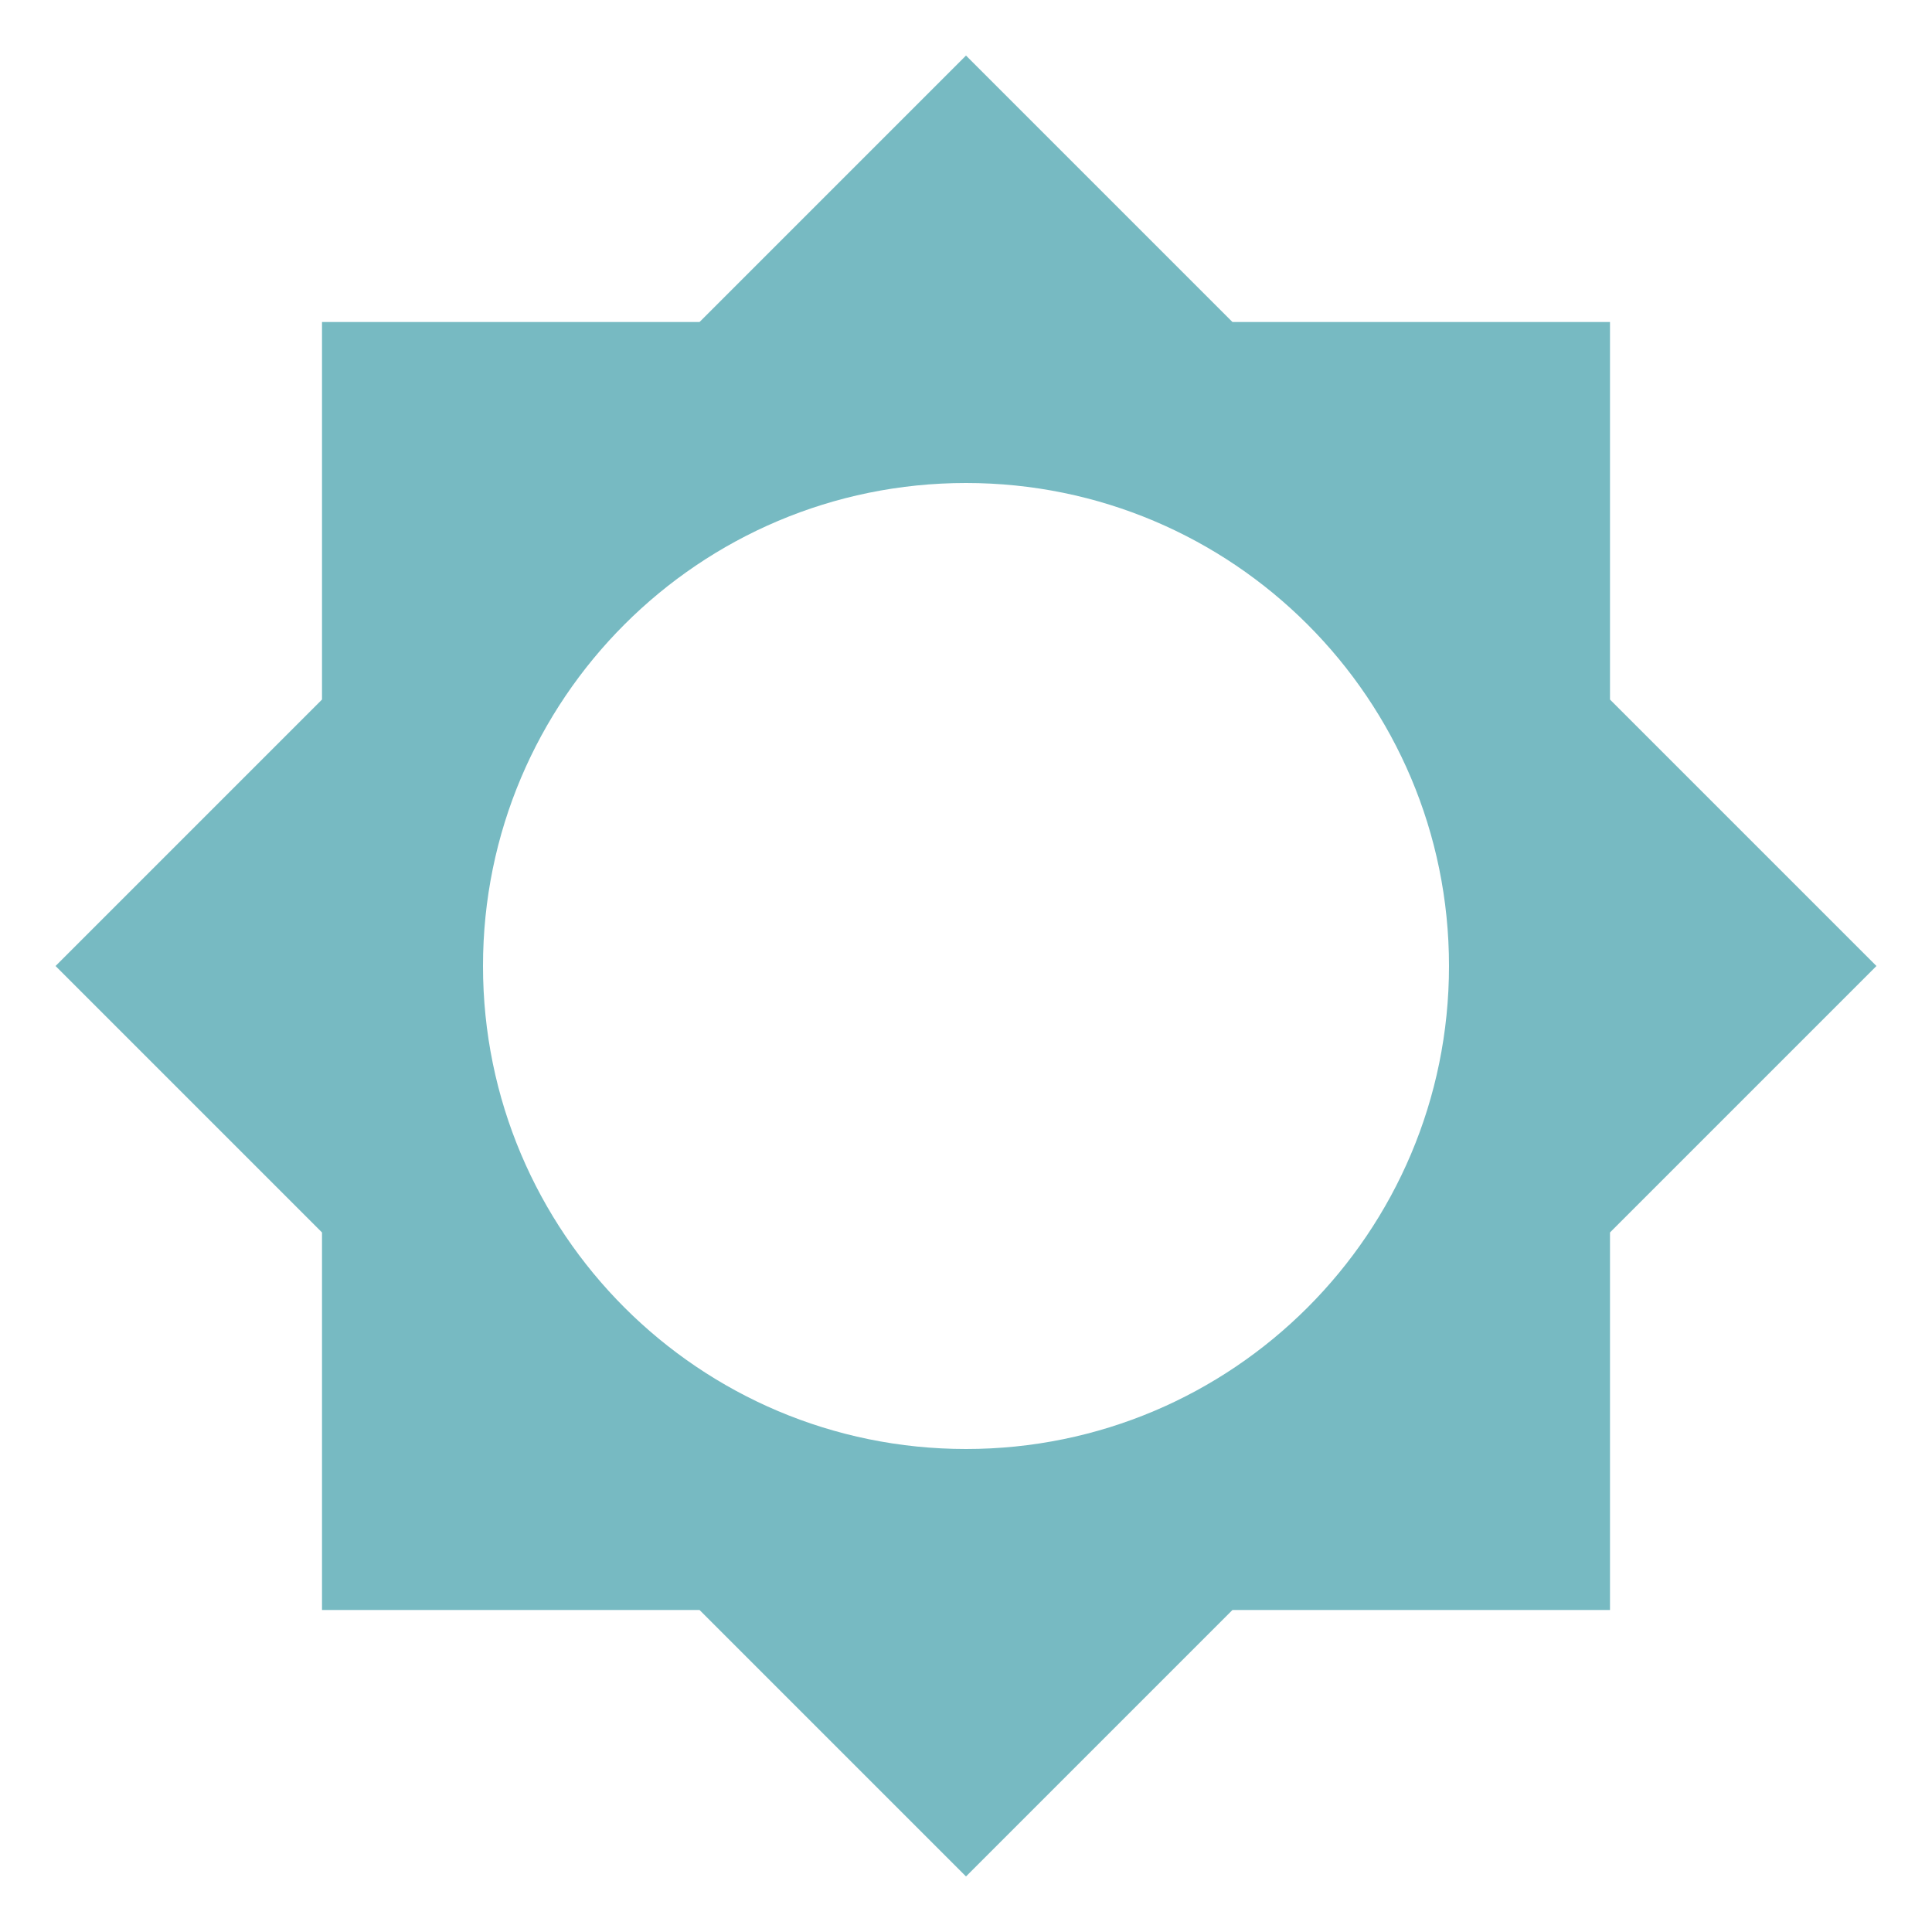
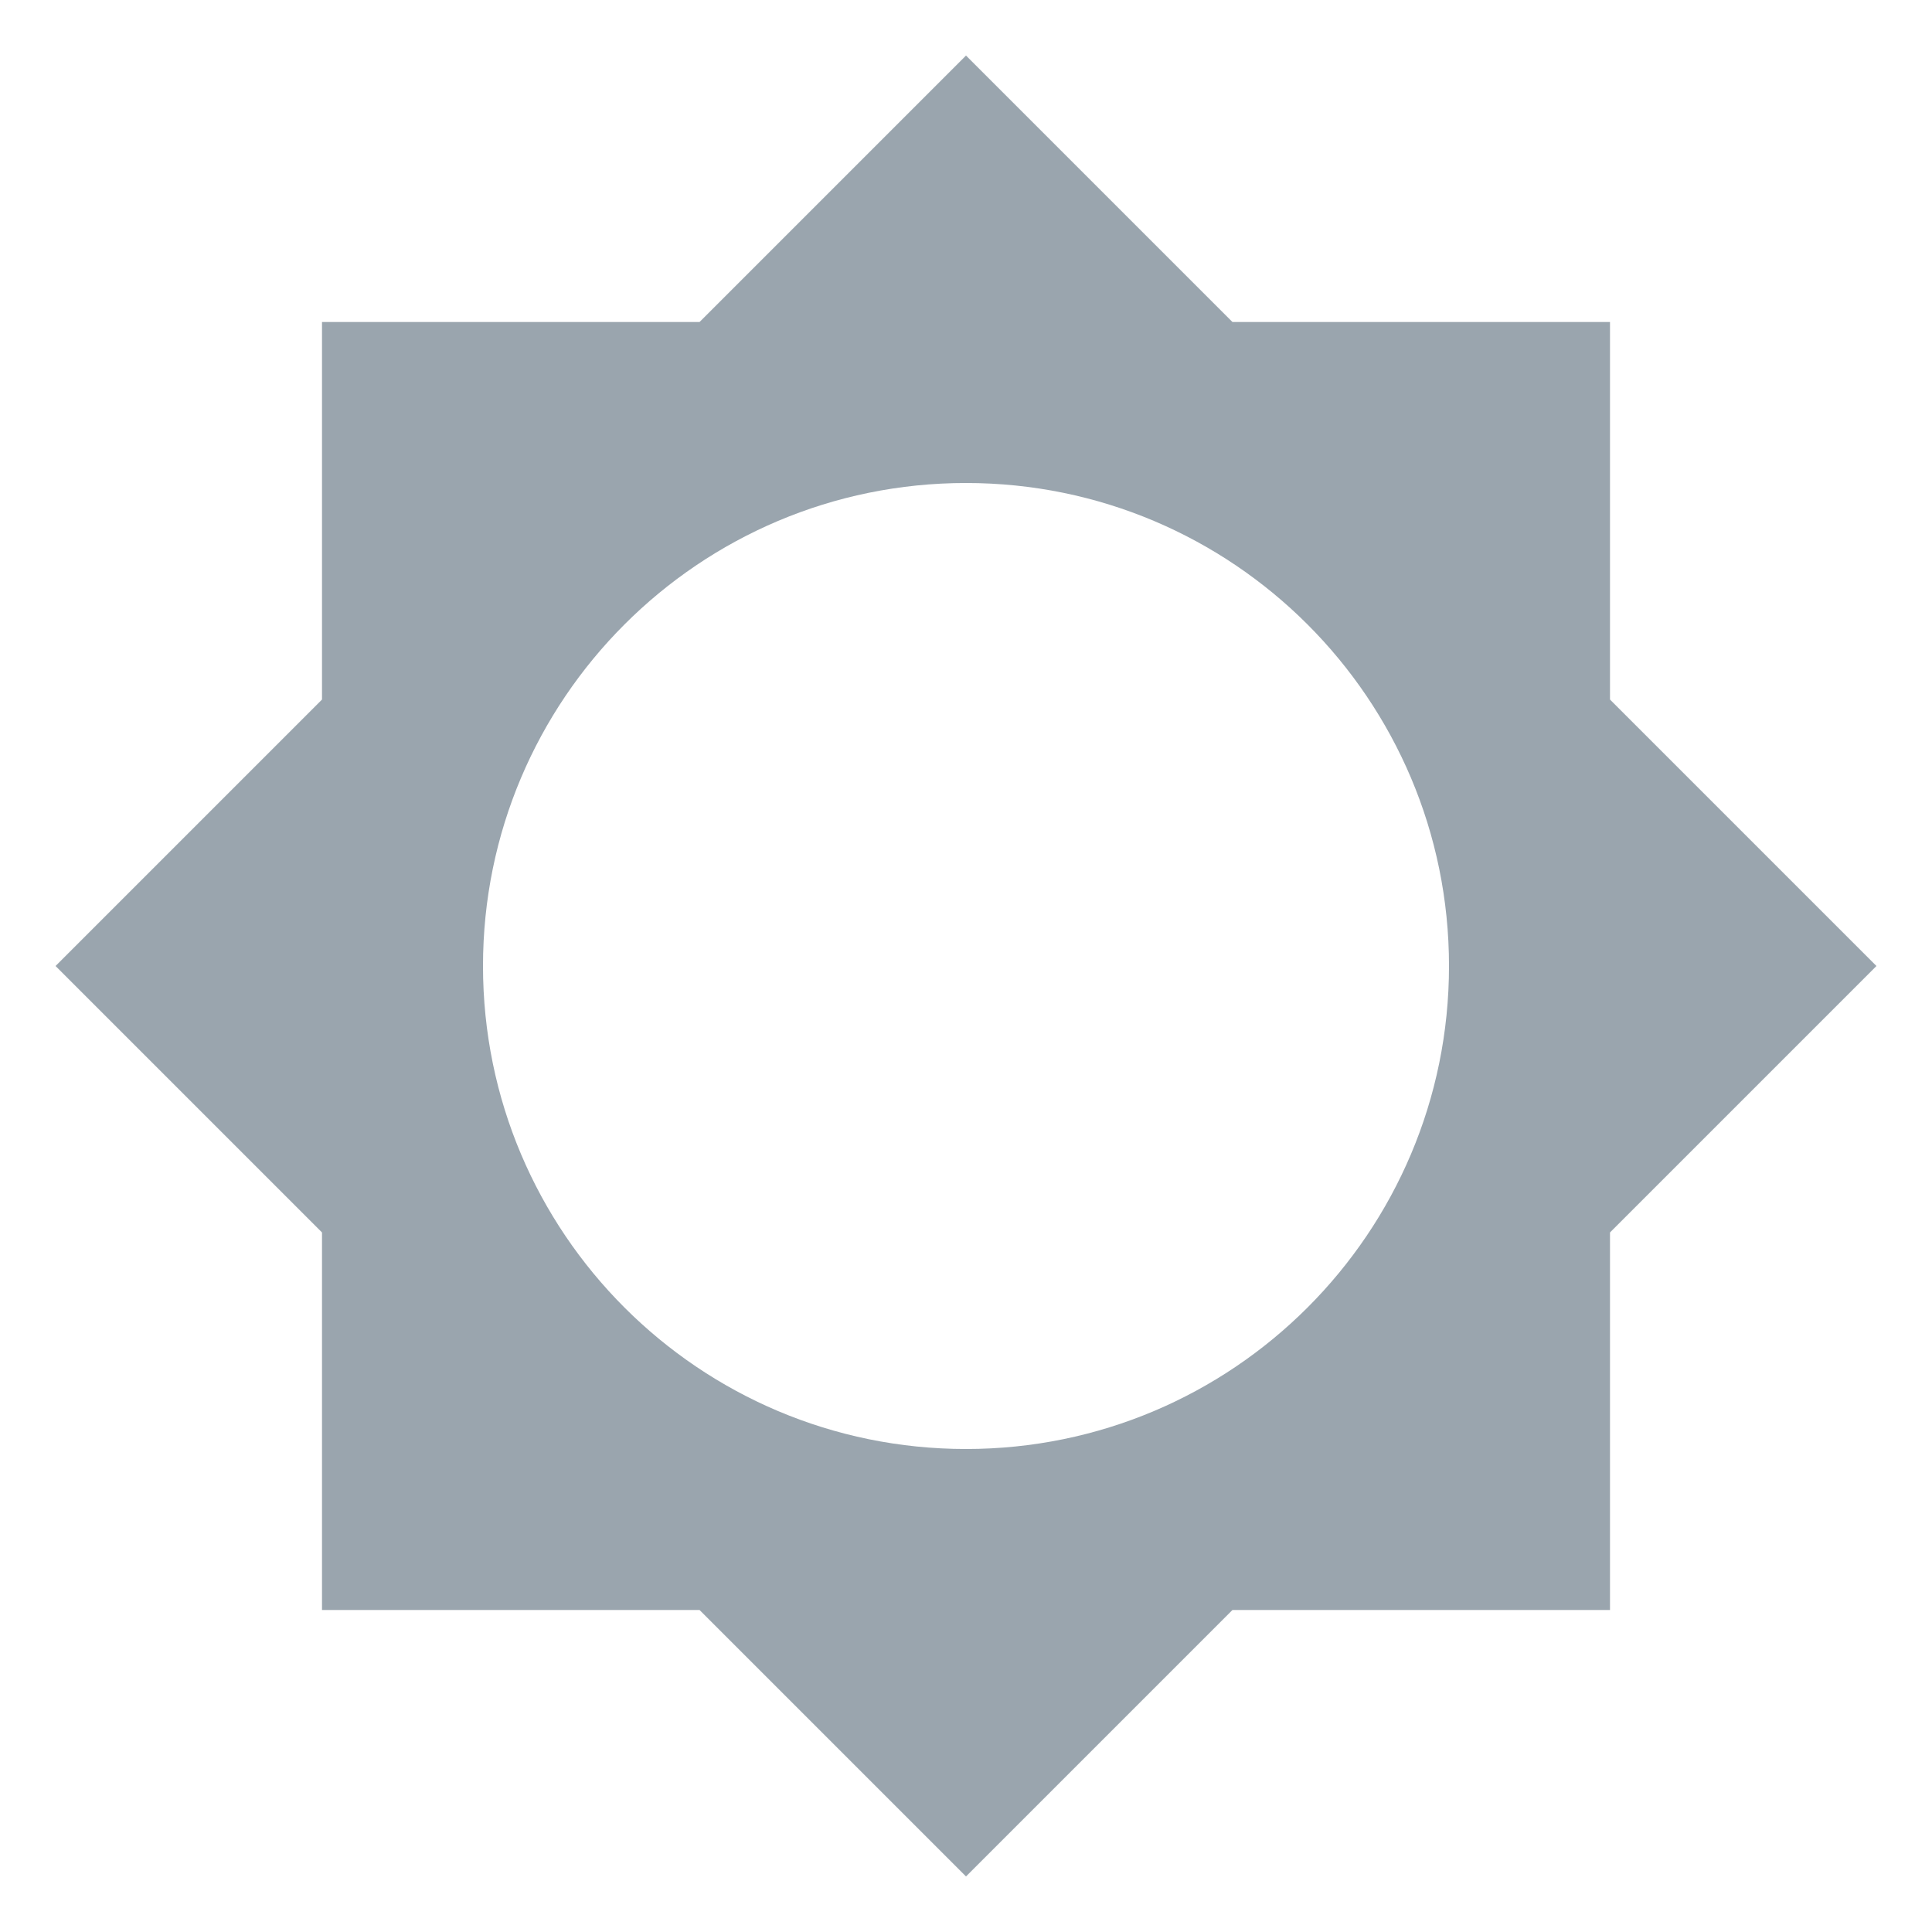
<svg xmlns="http://www.w3.org/2000/svg" viewBox="0 0 24 24">
-   <path d="M12,18A6,6 0 0,1 6,12A6,6 0 0,1 12,6A6,6 0 0,1 18,12A6,6 0 0,1 12,18M20,15.31L23.31,12L20,8.69V4H15.31L12,0.69L8.69,4H4V8.69L0.69,12L4,15.31V20H8.69L12,23.31L15.31,20H20V15.31Z" fill="#77BAC2" />
+   <path d="M12,18A6,6 0 0,1 6,12A6,6 0 0,1 12,6A6,6 0 0,1 18,12A6,6 0 0,1 12,18M20,15.31L23.31,12L20,8.69V4H15.31L12,0.69L8.69,4H4V8.69L0.69,12L4,15.31V20H8.69L12,23.31L15.31,20H20V15.31Z" fill="#9AA5AE" />
</svg>
